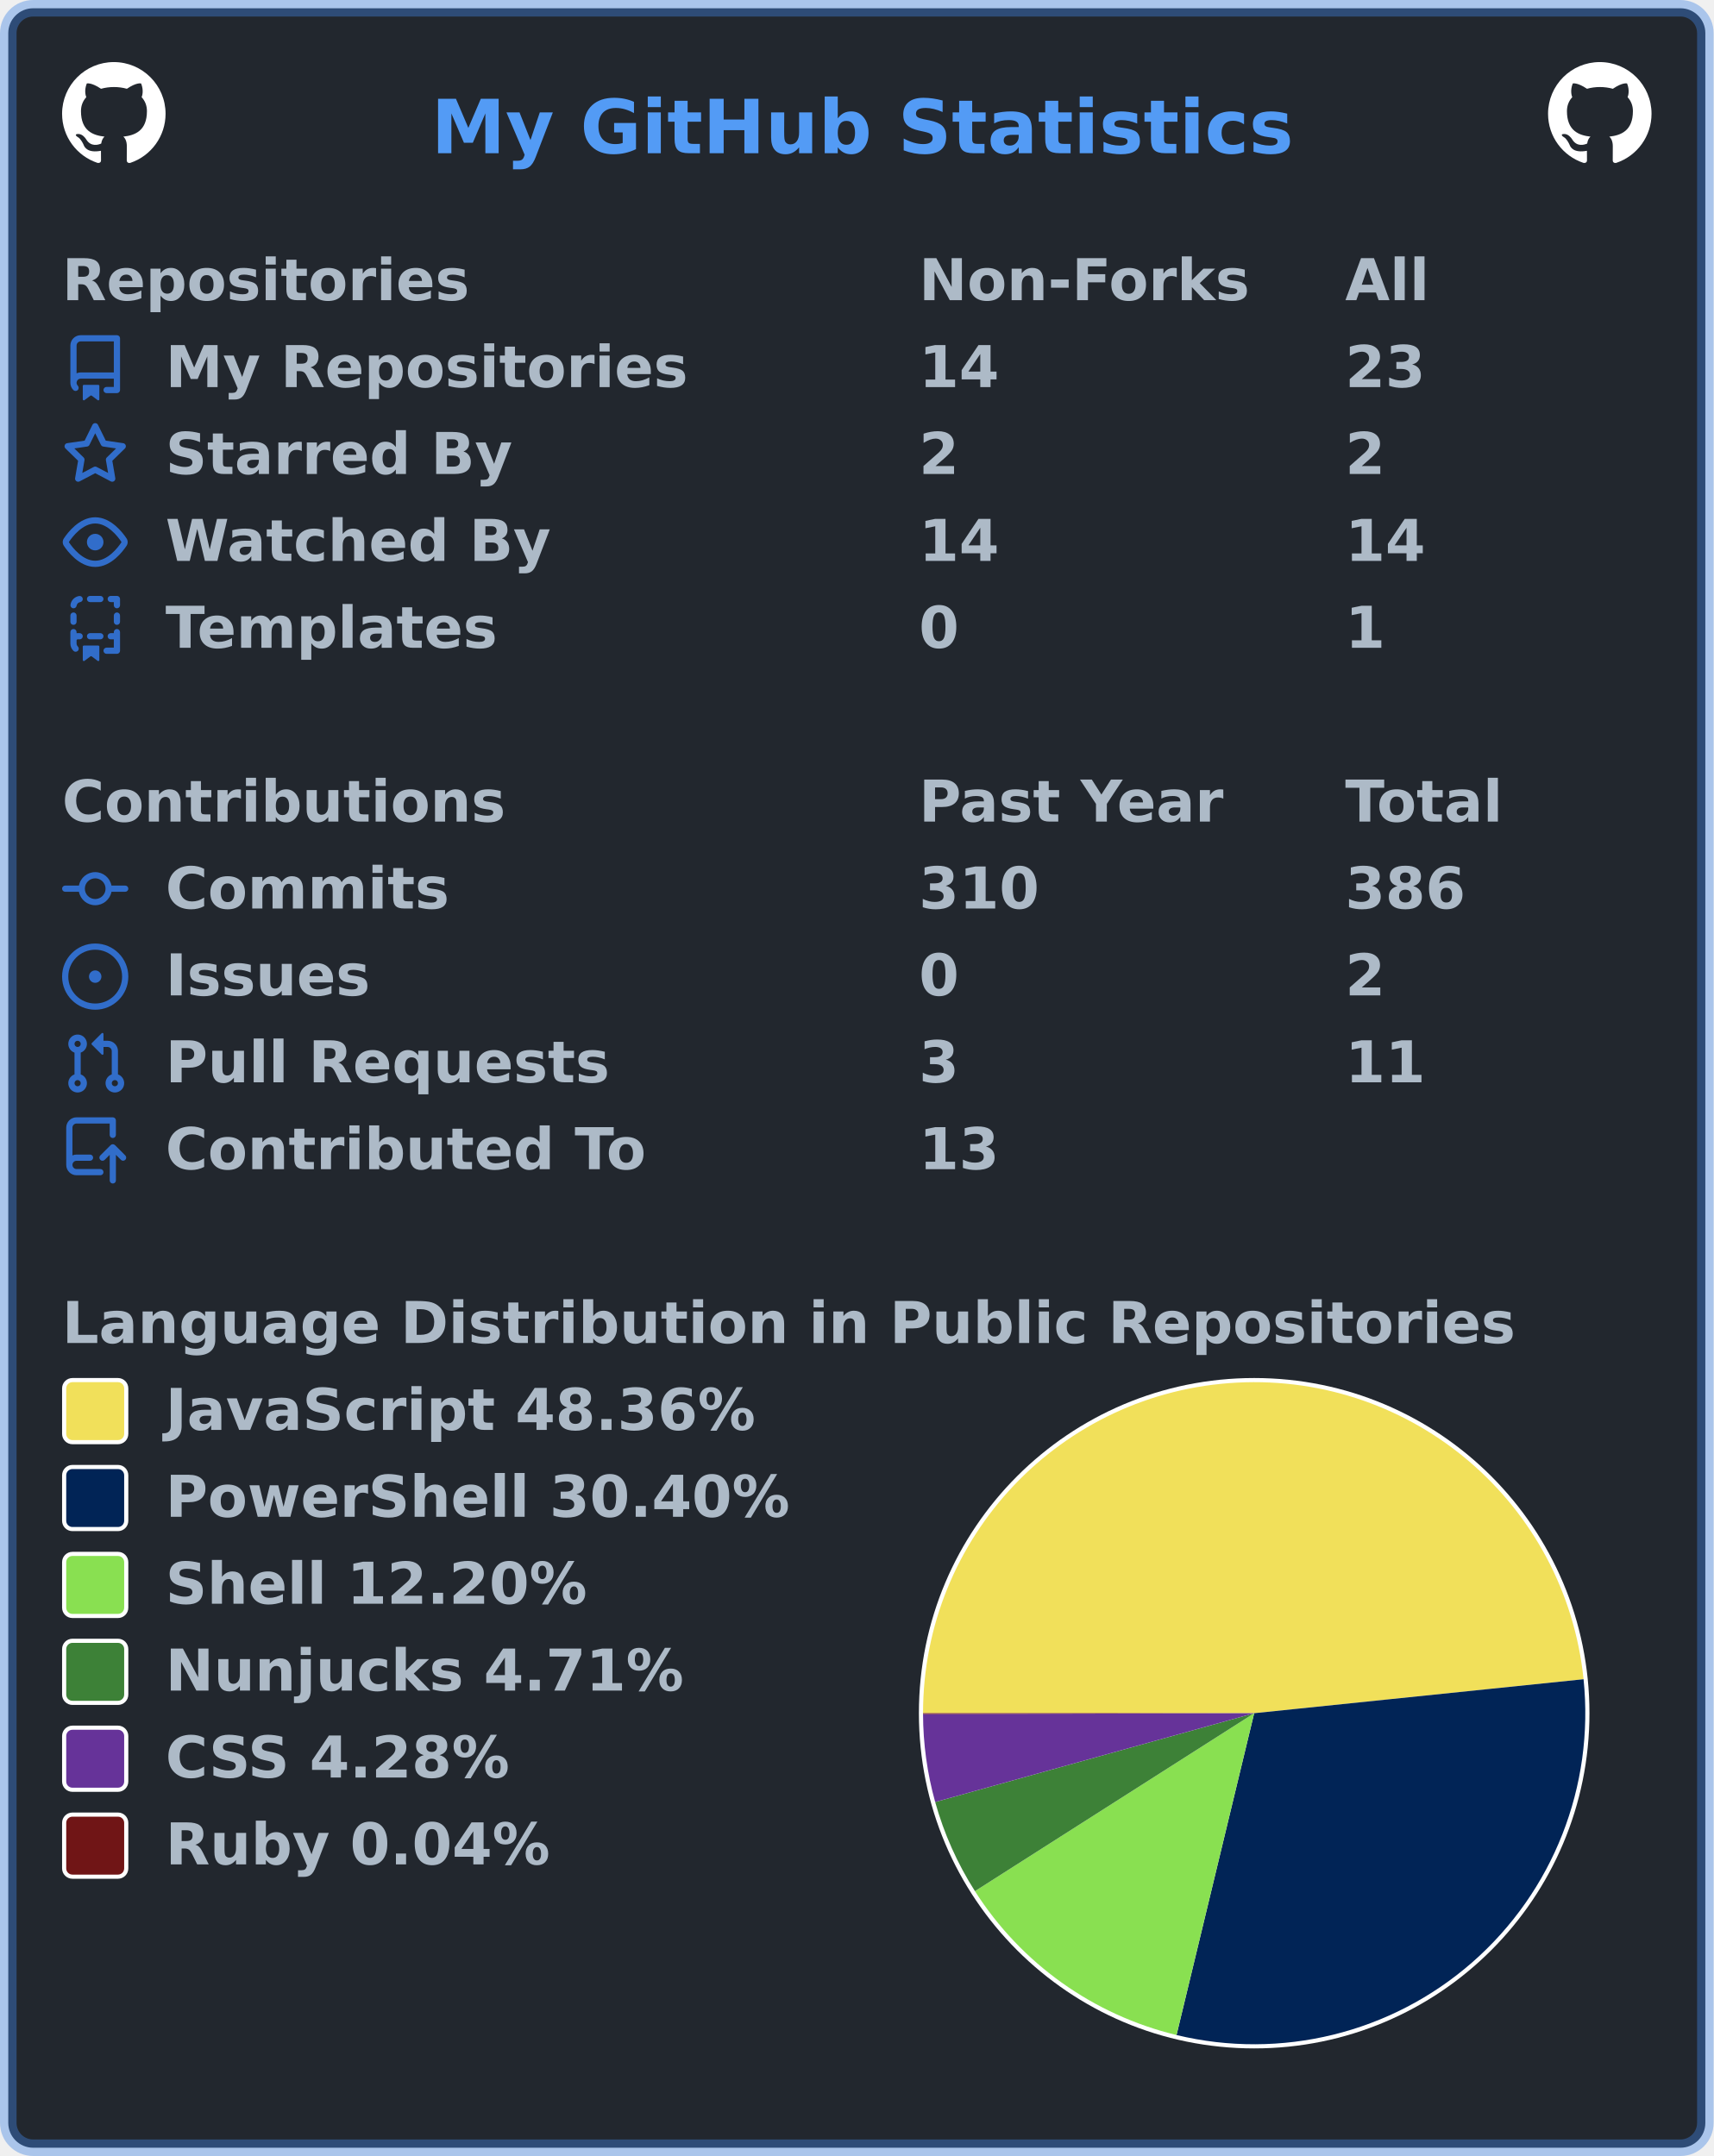
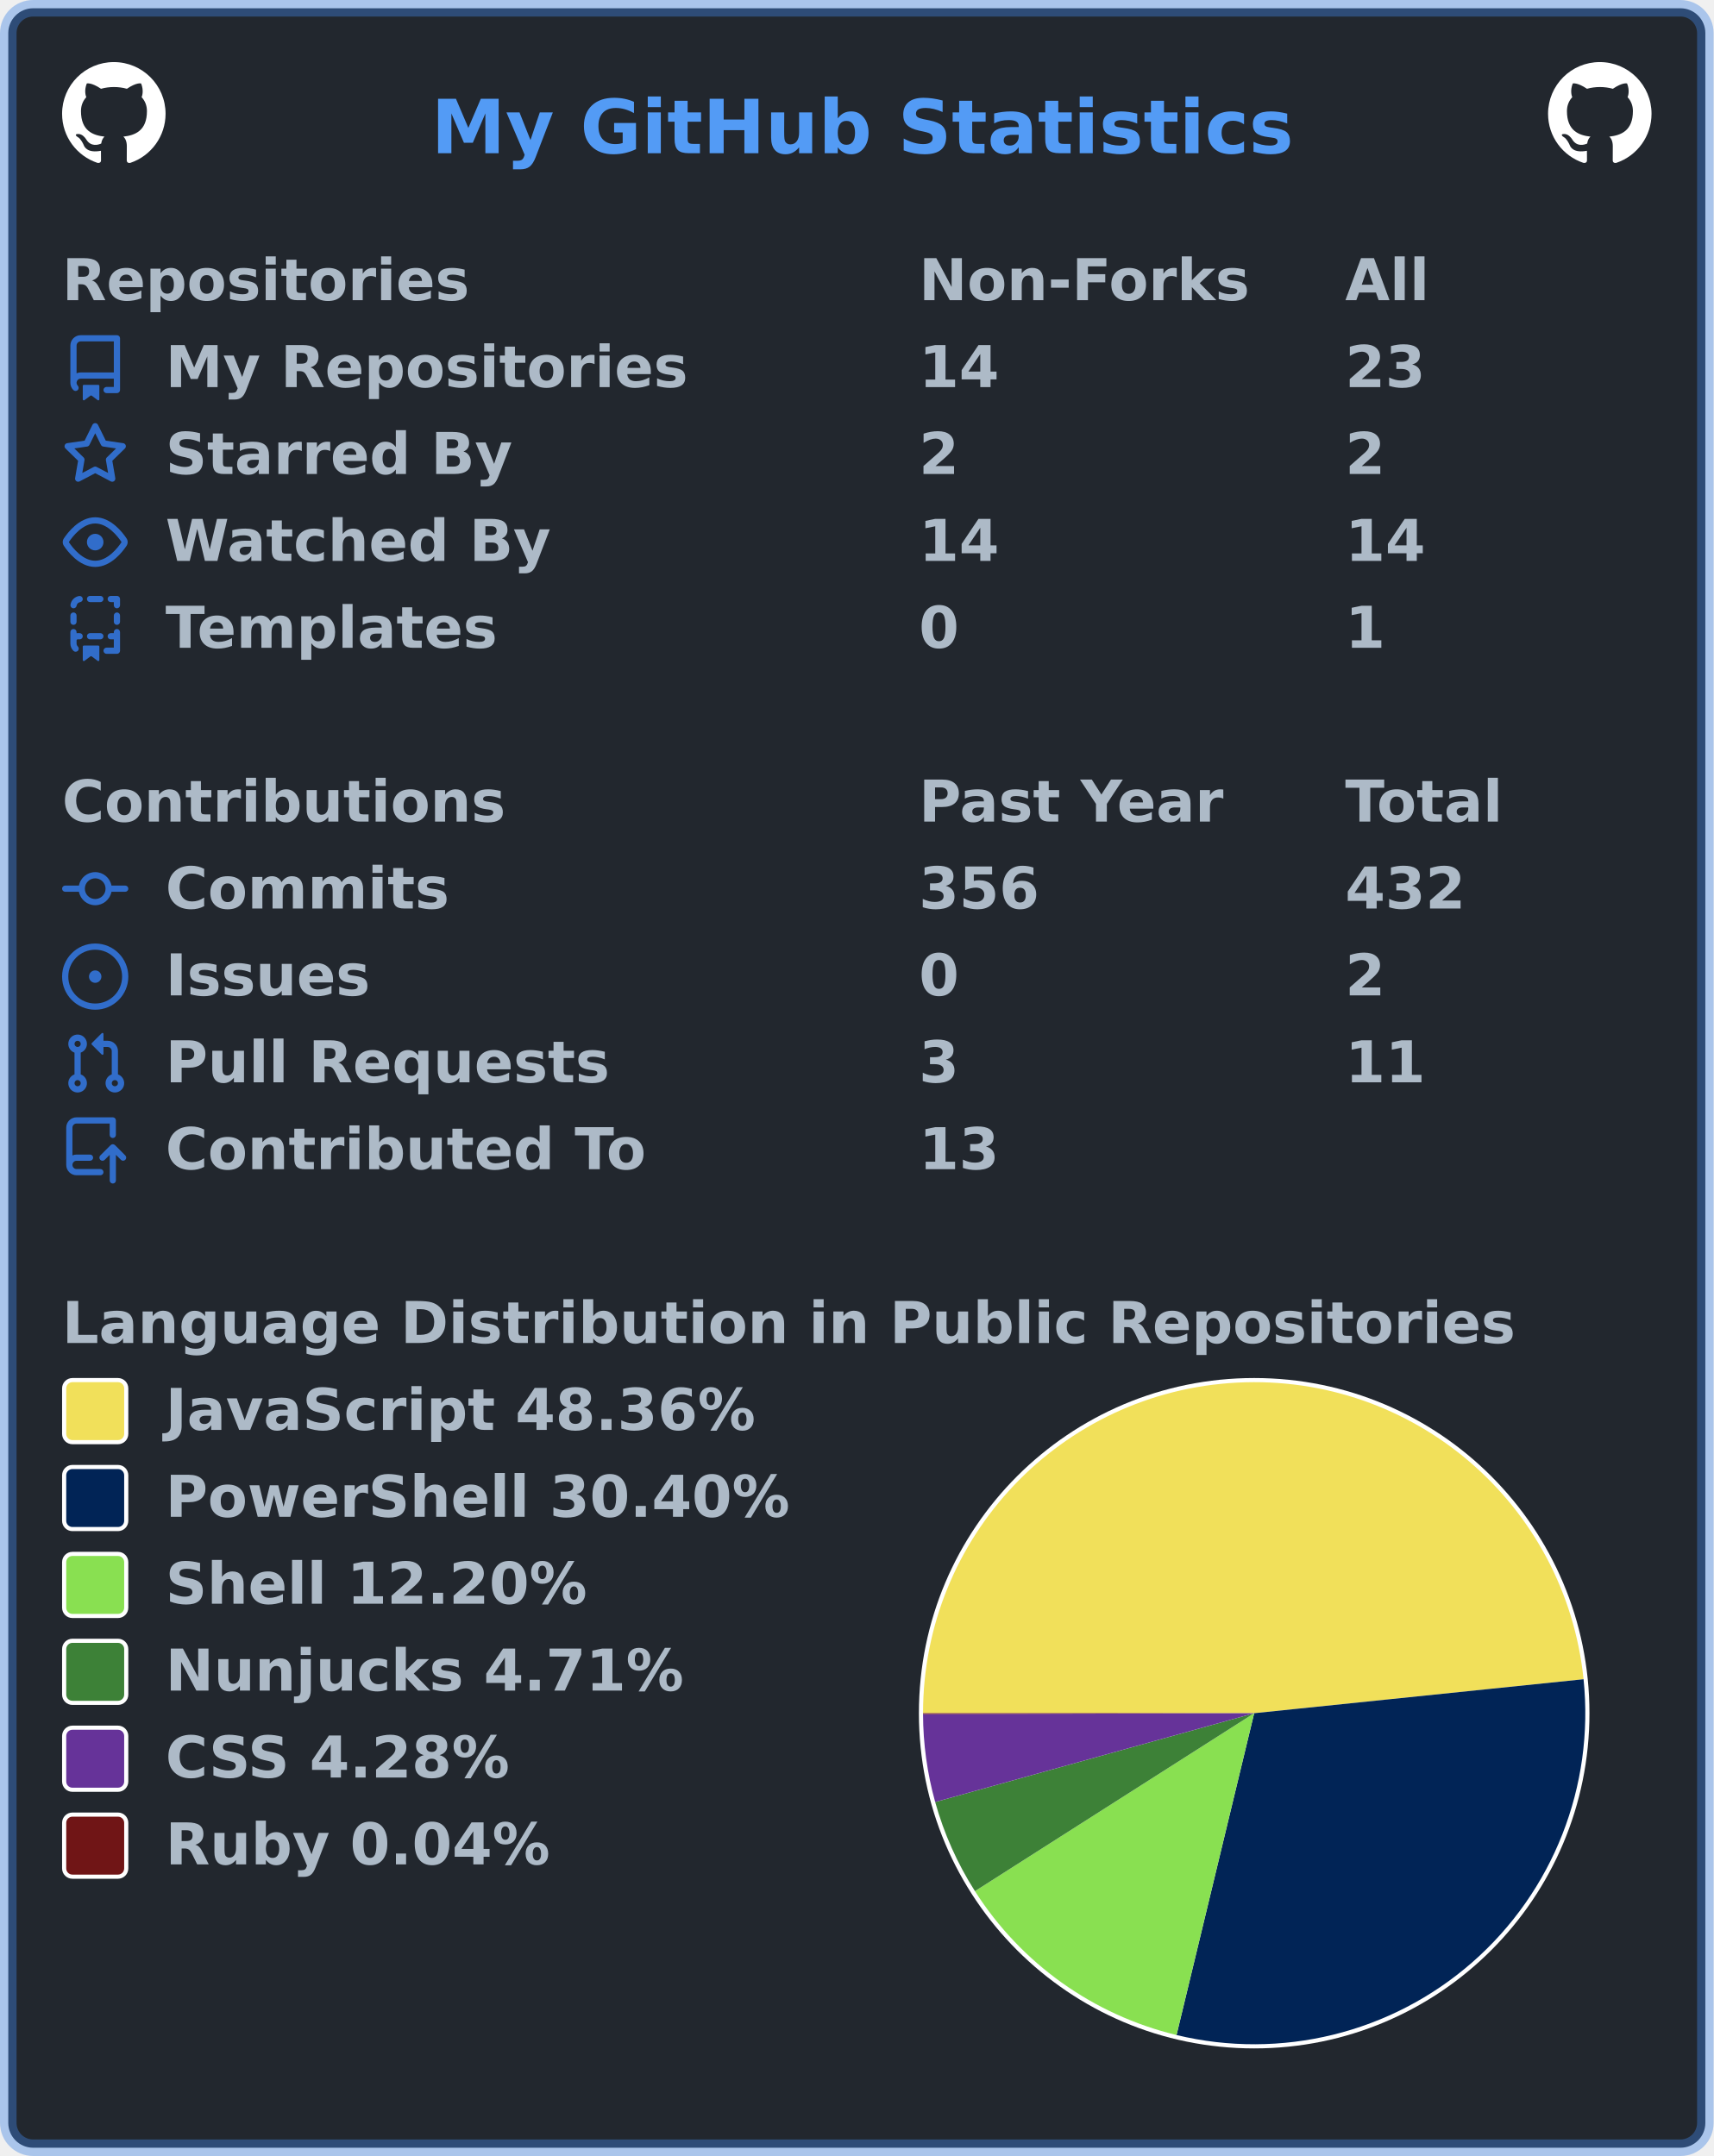
<svg xmlns="http://www.w3.org/2000/svg" width="414" height="521" viewBox="0 0 414 521" lang="en" xml:lang="en">
  <rect x="2" y="2" stroke-width="4" rx="6" width="410" height="517" stroke="rgba(65,132,228,0.4)" fill="#22272e" />
  <g font-weight="600" font-size="110pt" font-family="Verdana,Geneva,DejaVu Sans,sans-serif" text-rendering="geometricPrecision">
    <text x="847" y="301" lengthAdjust="spacingAndGlyphs" textLength="1671" transform="scale(0.123)" fill="#539bf5">My GitHub Statistics</text>
    <svg x="15" y="15" width="25" height="25" viewBox="0 0 16 16">
      <path fill="#ffffff" fill-rule="evenodd" d="M8 0C3.58 0 0 3.58 0 8c0 3.54 2.29 6.53 5.47 7.59.4.07.55-.17.55-.38 0-.19-.01-.82-.01-1.49-2.01.37-2.53-.49-2.69-.94-.09-.23-.48-.94-.82-1.13-.28-.15-.68-.52-.01-.53.63-.01 1.08.58 1.23.82.72 1.21 1.87.87 2.33.66.07-.52.28-.87.51-1.07-1.78-.2-3.64-.89-3.64-3.95 0-.87.31-1.59.82-2.15-.08-.2-.36-1.02.08-2.12 0 0 .67-.21 2.2.82.64-.18 1.32-.27 2-.27.68 0 1.36.09 2 .27 1.53-1.04 2.2-.82 2.2-.82.44 1.1.16 1.92.08 2.12.51.56.82 1.27.82 2.15 0 3.07-1.87 3.75-3.65 3.95.29.25.54.73.54 1.48 0 1.07-.01 1.93-.01 2.2 0 .21.15.46.55.38A8.013 8.013 0 0016 8c0-4.42-3.58-8-8-8z" />
    </svg>
    <svg x="374" y="15" width="25" height="25" viewBox="0 0 16 16">
      <path fill="#ffffff" fill-rule="evenodd" d="M8 0C3.58 0 0 3.58 0 8c0 3.54 2.29 6.53 5.47 7.59.4.07.55-.17.55-.38 0-.19-.01-.82-.01-1.49-2.01.37-2.53-.49-2.69-.94-.09-.23-.48-.94-.82-1.13-.28-.15-.68-.52-.01-.53.63-.01 1.08.58 1.23.82.72 1.21 1.87.87 2.33.66.07-.52.28-.87.51-1.07-1.78-.2-3.64-.89-3.64-3.95 0-.87.31-1.59.82-2.15-.08-.2-.36-1.02.08-2.12 0 0 .67-.21 2.2.82.64-.18 1.32-.27 2-.27.68 0 1.36.09 2 .27 1.53-1.04 2.2-.82 2.2-.82.44 1.1.16 1.92.08 2.12.51.56.82 1.27.82 2.15 0 3.07-1.87 3.75-3.65 3.95.29.25.54.73.54 1.48 0 1.07-.01 1.93-.01 2.2 0 .21.15.46.55.38A8.013 8.013 0 0016 8c0-4.42-3.58-8-8-8z" />
    </svg>
    <g transform="translate(0, 60)" fill="#adbac7">
      <g transform="translate(15, 0)">
        <g transform="scale(0.095)">
          <text x="0" y="132" textLength="1020" lengthAdjust="spacingAndGlyphs">Repositories</text>
          <text x="2179" y="132" textLength="832" lengthAdjust="spacingAndGlyphs">Non-Forks</text>
          <text x="3263" y="132" textLength="206" lengthAdjust="spacingAndGlyphs">All</text>
        </g>
      </g>
      <g transform="translate(15, 21)">
        <path fill="#316dca" fill-rule="evenodd" d="M2 2.5A2.5 2.5 0 014.5 0h8.75a.75.75 0 01.75.75v12.5a.75.75 0 01-.75.75h-2.5a.75.75 0 110-1.5h1.75v-2h-8a1 1 0 00-.714 1.7.75.75 0 01-1.072 1.05A2.495 2.495 0 012 11.5v-9zm10.5-1V9h-8c-.356 0-.694.074-1 .208V2.5a1 1 0 011-1h8zM5 12.25v3.25a.25.25 0 00.4.2l1.45-1.087a.25.25 0 01.3 0L8.6 15.7a.25.25 0 00.4-.2v-3.25a.25.25 0 00-.25-.25h-3.5a.25.25 0 00-.25.25z" />
        <g transform="scale(0.095)">
          <text lengthAdjust="spacingAndGlyphs" textLength="1312" x="263" y="132">My Repositories</text>
          <text lengthAdjust="spacingAndGlyphs" textLength="210" x="2179" y="132">14</text>
          <text lengthAdjust="spacingAndGlyphs" textLength="210" x="3263" y="132">23</text>
        </g>
      </g>
      <g transform="translate(15, 42)">
        <path fill="#316dca" fill-rule="evenodd" d="M8 .25a.75.75 0 01.673.418l1.882 3.815 4.21.612a.75.75 0 01.416 1.279l-3.046 2.97.719 4.192a.75.75 0 01-1.088.791L8 12.347l-3.766 1.98a.75.75 0 01-1.088-.79l.72-4.194L.818 6.374a.75.75 0 01.416-1.28l4.21-.611L7.327.668A.75.75 0 018 .25zm0 2.445L6.615 5.5a.75.75 0 01-.564.41l-3.097.45 2.24 2.184a.75.75 0 01.216.664l-.528 3.084 2.769-1.456a.75.75 0 01.698 0l2.77 1.456-.53-3.084a.75.75 0 01.216-.664l2.24-2.183-3.096-.45a.75.75 0 01-.564-.41L8 2.694v.001z" />
        <g transform="scale(0.095)">
          <text lengthAdjust="spacingAndGlyphs" textLength="874" x="263" y="132">Starred By</text>
          <text lengthAdjust="spacingAndGlyphs" textLength="105" x="2179" y="132">2</text>
          <text lengthAdjust="spacingAndGlyphs" textLength="105" x="3263" y="132">2</text>
        </g>
      </g>
      <g transform="translate(15, 63)">
        <path fill="#316dca" fill-rule="evenodd" d="M1.679 7.932c.412-.621 1.242-1.75 2.366-2.717C5.175 4.242 6.527 3.5 8 3.5c1.473 0 2.824.742 3.955 1.715 1.124.967 1.954 2.096 2.366 2.717a.119.119 0 010 .136c-.412.621-1.242 1.75-2.366 2.717C10.825 11.758 9.473 12.5 8 12.5c-1.473 0-2.824-.742-3.955-1.715C2.92 9.818 2.09 8.69 1.679 8.068a.119.119 0 010-.136zM8 2c-1.981 0-3.67.992-4.933 2.078C1.797 5.169.88 6.423.43 7.1a1.619 1.619 0 000 1.798c.45.678 1.367 1.932 2.637 3.024C4.329 13.008 6.019 14 8 14c1.981 0 3.67-.992 4.933-2.078 1.27-1.091 2.187-2.345 2.637-3.023a1.619 1.619 0 000-1.798c-.45-.678-1.367-1.932-2.637-3.023C11.671 2.992 9.981 2 8 2zm0 8a2 2 0 100-4 2 2 0 000 4z" />
        <g transform="scale(0.095)">
          <text lengthAdjust="spacingAndGlyphs" textLength="993" x="263" y="132">Watched By</text>
          <text lengthAdjust="spacingAndGlyphs" textLength="210" x="2179" y="132">14</text>
          <text lengthAdjust="spacingAndGlyphs" textLength="210" x="3263" y="132">14</text>
        </g>
      </g>
      <g transform="translate(15, 84)">
        <path fill="#316dca" fill-rule="evenodd" d="M6 .75A.75.75 0 016.75 0h2.5a.75.75 0 010 1.5h-2.5A.75.75 0 016 .75zm5 0a.75.75 0 01.75-.75h1.5a.75.75 0 01.75.75v1.5a.75.75 0 01-1.5 0V1.5h-.75A.75.75 0 0111 .75zM4.992.662a.75.75 0 01-.636.848c-.436.063-.783.41-.846.846a.75.75 0 01-1.485-.212A2.501 2.501 0 014.144.025a.75.75 0 01.848.637zM2.75 4a.75.75 0 01.75.75v1.5a.75.75 0 01-1.5 0v-1.5A.75.75 0 012.75 4zm10.5 0a.75.75 0 01.75.75v1.5a.75.75 0 01-1.5 0v-1.5a.75.75 0 01.75-.75zM2.75 8a.75.75 0 01.75.75v.268A1.72 1.72 0 013.75 9h.5a.75.75 0 010 1.5h-.5a.25.25 0 00-.25.25v.75c0 .28.114.532.3.714a.75.75 0 01-1.05 1.072A2.495 2.495 0 012 11.5V8.75A.75.75 0 012.75 8zm10.5 0a.75.75 0 01.75.75v4.5a.75.75 0 01-.75.75h-2.5a.75.75 0 010-1.5h1.75v-2h-.75a.75.75 0 010-1.5h.75v-.25a.75.75 0 01.75-.75zM6 9.75A.75.75 0 016.75 9h2.5a.75.75 0 010 1.5h-2.5A.75.75 0 016 9.75zm-1 2.5v3.25a.25.25 0 00.4.2l1.45-1.087a.25.25 0 01.3 0L8.6 15.7a.25.25 0 00.4-.2v-3.25a.25.25 0 00-.25-.25h-3.5a.25.25 0 00-.25.25z" />
        <g transform="scale(0.095)">
          <text lengthAdjust="spacingAndGlyphs" textLength="868" x="263" y="132">Templates</text>
          <text lengthAdjust="spacingAndGlyphs" textLength="105" x="2179" y="132">0</text>
          <text lengthAdjust="spacingAndGlyphs" textLength="105" x="3263" y="132">1</text>
        </g>
      </g>
    </g>
    <g transform="translate(0, 186)" fill="#adbac7">
      <g transform="translate(15, 0)">
        <g transform="scale(0.095)">
          <text x="0" y="132" textLength="1112" lengthAdjust="spacingAndGlyphs">Contributions</text>
          <text x="2179" y="132" textLength="774" lengthAdjust="spacingAndGlyphs">Past Year</text>
          <text x="3263" y="132" textLength="414" lengthAdjust="spacingAndGlyphs">Total</text>
        </g>
      </g>
      <g transform="translate(15, 21)">
        <path fill="#316dca" fill-rule="evenodd" d="M10.5 7.75a2.5 2.5 0 11-5 0 2.5 2.5 0 015 0zm1.43.75a4.002 4.002 0 01-7.86 0H.75a.75.75 0 110-1.5h3.32a4.001 4.001 0 017.86 0h3.32a.75.75 0 110 1.5h-3.32z" />
        <g transform="scale(0.095)">
          <text lengthAdjust="spacingAndGlyphs" textLength="734" x="263" y="132">Commits</text>
-           <text lengthAdjust="spacingAndGlyphs" textLength="315" x="2179" y="132">310</text>
-           <text lengthAdjust="spacingAndGlyphs" textLength="315" x="3263" y="132">386</text>
+           <text lengthAdjust="spacingAndGlyphs" textLength="315" x="2179" y="132">356</text>
+           <text lengthAdjust="spacingAndGlyphs" textLength="315" x="3263" y="132">432</text>
        </g>
      </g>
      <g transform="translate(15, 42)">
        <path fill="#316dca" d="M8 9.5a1.5 1.5 0 100-3 1.5 1.5 0 000 3z" />
        <path fill="#316dca" fill-rule="evenodd" d="M8 0a8 8 0 100 16A8 8 0 008 0zM1.5 8a6.5 6.5 0 1113 0 6.5 6.5 0 01-13 0z" />
        <g transform="scale(0.095)">
          <text lengthAdjust="spacingAndGlyphs" textLength="512" x="263" y="132">Issues</text>
          <text lengthAdjust="spacingAndGlyphs" textLength="105" x="2179" y="132">0</text>
          <text lengthAdjust="spacingAndGlyphs" textLength="105" x="3263" y="132">2</text>
        </g>
      </g>
      <g transform="translate(15, 63)">
        <path fill="#316dca" fill-rule="evenodd" d="M7.177 3.073L9.573.677A.25.25 0 0110 .854v4.792a.25.25 0 01-.427.177L7.177 3.427a.25.25 0 010-.354zM3.75 2.5a.75.75 0 100 1.5.75.75 0 000-1.5zm-2.25.75a2.25 2.25 0 113 2.122v5.256a2.251 2.251 0 11-1.5 0V5.372A2.25 2.25 0 011.5 3.25zM11 2.5h-1V4h1a1 1 0 011 1v5.628a2.251 2.251 0 101.5 0V5A2.5 2.5 0 0011 2.5zm1 10.25a.75.75 0 111.5 0 .75.75 0 01-1.5 0zM3.75 12a.75.75 0 100 1.5.75.75 0 000-1.5z" />
        <g transform="scale(0.095)">
          <text lengthAdjust="spacingAndGlyphs" textLength="1113" x="263" y="132">Pull Requests</text>
          <text lengthAdjust="spacingAndGlyphs" textLength="105" x="2179" y="132">3</text>
          <text lengthAdjust="spacingAndGlyphs" textLength="210" x="3263" y="132">11</text>
        </g>
      </g>
      <g transform="translate(15, 84)">
        <path fill="#316dca" fill-rule="evenodd" d="M1 2.5A2.5 2.5 0 013.5 0h8.75a.75.75 0 01.75.75v3.5a.75.75 0 01-1.5 0V1.5h-8a1 1 0 00-1 1v6.708A2.492 2.492 0 013.5 9h3.25a.75.75 0 010 1.5H3.5a1 1 0 100 2h5.75a.75.75 0 010 1.5H3.5A2.5 2.5 0 011 11.5v-9zm13.23 7.79a.75.75 0 001.06-1.06l-2.505-2.505a.75.75 0 00-1.06 0L9.22 9.229a.75.75 0 001.06 1.061l1.225-1.224v6.184a.75.75 0 001.5 0V9.066l1.224 1.224z" />
        <g transform="scale(0.095)">
          <text lengthAdjust="spacingAndGlyphs" textLength="1234" x="263" y="132">Contributed To</text>
          <text lengthAdjust="spacingAndGlyphs" textLength="210" x="2179" y="132">13</text>
        </g>
      </g>
    </g>
    <g transform="translate(0, 312)" fill="#adbac7">
      <g transform="translate(15, 0)">
        <g transform="scale(0.095)">
          <text x="0" y="132" textLength="3652" lengthAdjust="spacingAndGlyphs">Language Distribution in Public Repositories</text>
        </g>
      </g>
      <g transform="translate(222, 21)">
        <circle cx="81" cy="81" r="81" fill="#ffffff" />
      </g>
      <g transform="translate(223, 22)">
        <g>
          <path fill-rule="evenodd" fill="#f1e05a" d="M 0.0,80 A 80 80 0 0 1 159.577 71.788 L 80,80 Z" />
          <path fill-rule="evenodd" fill="#012456" d="M 159.577,71.788 A 80 80 0 0 1 61.24 157.769 L 80,80 Z" />
          <path fill-rule="evenodd" fill="#89e051" d="M 61.24,157.769 A 80 80 0 0 1 12.54 123.002 L 80,80 Z" />
          <path fill-rule="evenodd" fill="#3d8137" d="M 12.54,123.002 A 80 80 0 0 1 2.932 101.46 L 80,80 Z" />
          <path fill-rule="evenodd" fill="#663399" d="M 2.932,101.46 A 80 80 0 0 1 0 80.204 L 80,80 Z" />
          <path fill-rule="evenodd" fill="#701516" d="M 0,80.204 A 80 80 0 0 1 0.0 80 L 80,80 Z" />
          <animateTransform attributeName="transform" attributeType="XML" type="rotate" from="0 80 80" to="360 80 80" dur="10s" repeatCount="indefinite" />
        </g>
      </g>
      <g transform="translate(15, 21)">
        <rect x="0.5" y="0.5" rx="2" width="15" height="15" fill="#f1e05a" stroke-width="1" stroke="#ffffff" />
        <text transform="scale(0.095)" x="263" y="132" textLength="1516" lengthAdjust="spacingAndGlyphs">JavaScript 48.36%</text>
      </g>
      <g transform="translate(15, 42)">
        <rect x="0.5" y="0.5" rx="2" width="15" height="15" fill="#012456" stroke-width="1" stroke="#ffffff" />
        <text transform="scale(0.095)" x="263" y="132" textLength="1592" lengthAdjust="spacingAndGlyphs">PowerShell 30.40%</text>
      </g>
      <g transform="translate(15, 63)">
        <rect x="0.5" y="0.5" rx="2" width="15" height="15" fill="#89e051" stroke-width="1" stroke="#ffffff" />
        <text transform="scale(0.095)" x="263" y="132" textLength="1088" lengthAdjust="spacingAndGlyphs">Shell 12.20%</text>
      </g>
      <g transform="translate(15, 84)">
        <rect x="0.5" y="0.5" rx="2" width="15" height="15" fill="#3d8137" stroke-width="1" stroke="#ffffff" />
        <text transform="scale(0.095)" x="263" y="132" textLength="1334" lengthAdjust="spacingAndGlyphs">Nunjucks 4.71%</text>
      </g>
      <g transform="translate(15, 105)">
        <rect x="0.5" y="0.5" rx="2" width="15" height="15" fill="#663399" stroke-width="1" stroke="#ffffff" />
        <text transform="scale(0.095)" x="263" y="132" textLength="903" lengthAdjust="spacingAndGlyphs">CSS 4.28%</text>
      </g>
      <g transform="translate(15, 126)">
        <rect x="0.5" y="0.5" rx="2" width="15" height="15" fill="#701516" stroke-width="1" stroke="#ffffff" />
        <text transform="scale(0.095)" x="263" y="132" textLength="999" lengthAdjust="spacingAndGlyphs">Ruby 0.04%</text>
      </g>
    </g>
  </g>
</svg>
